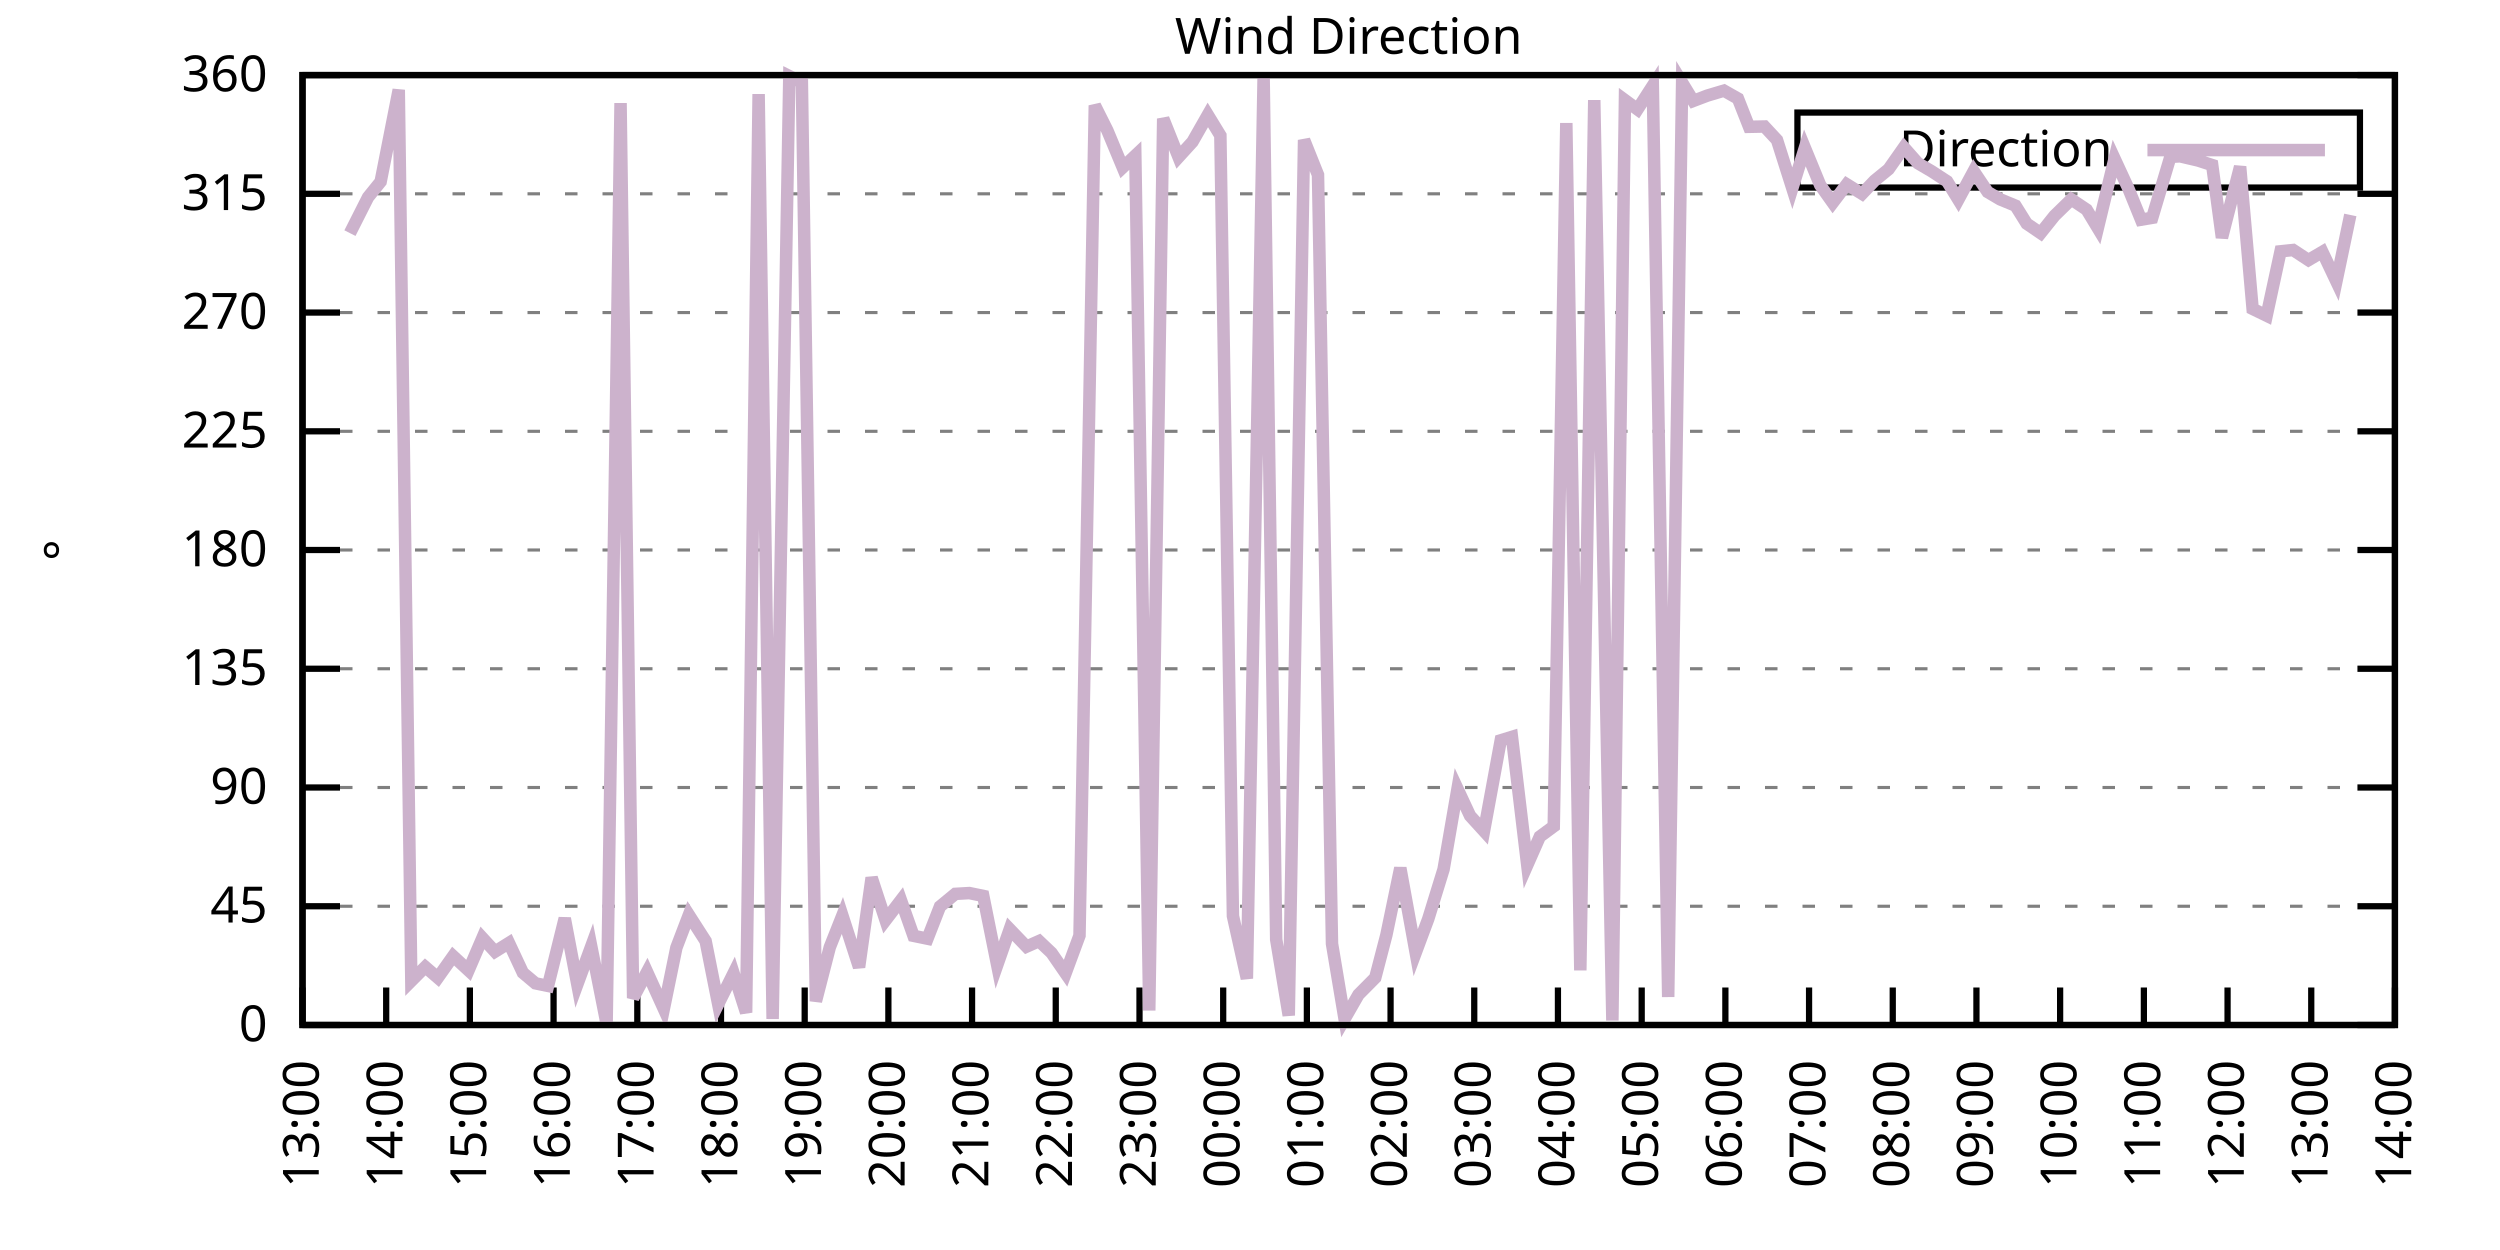
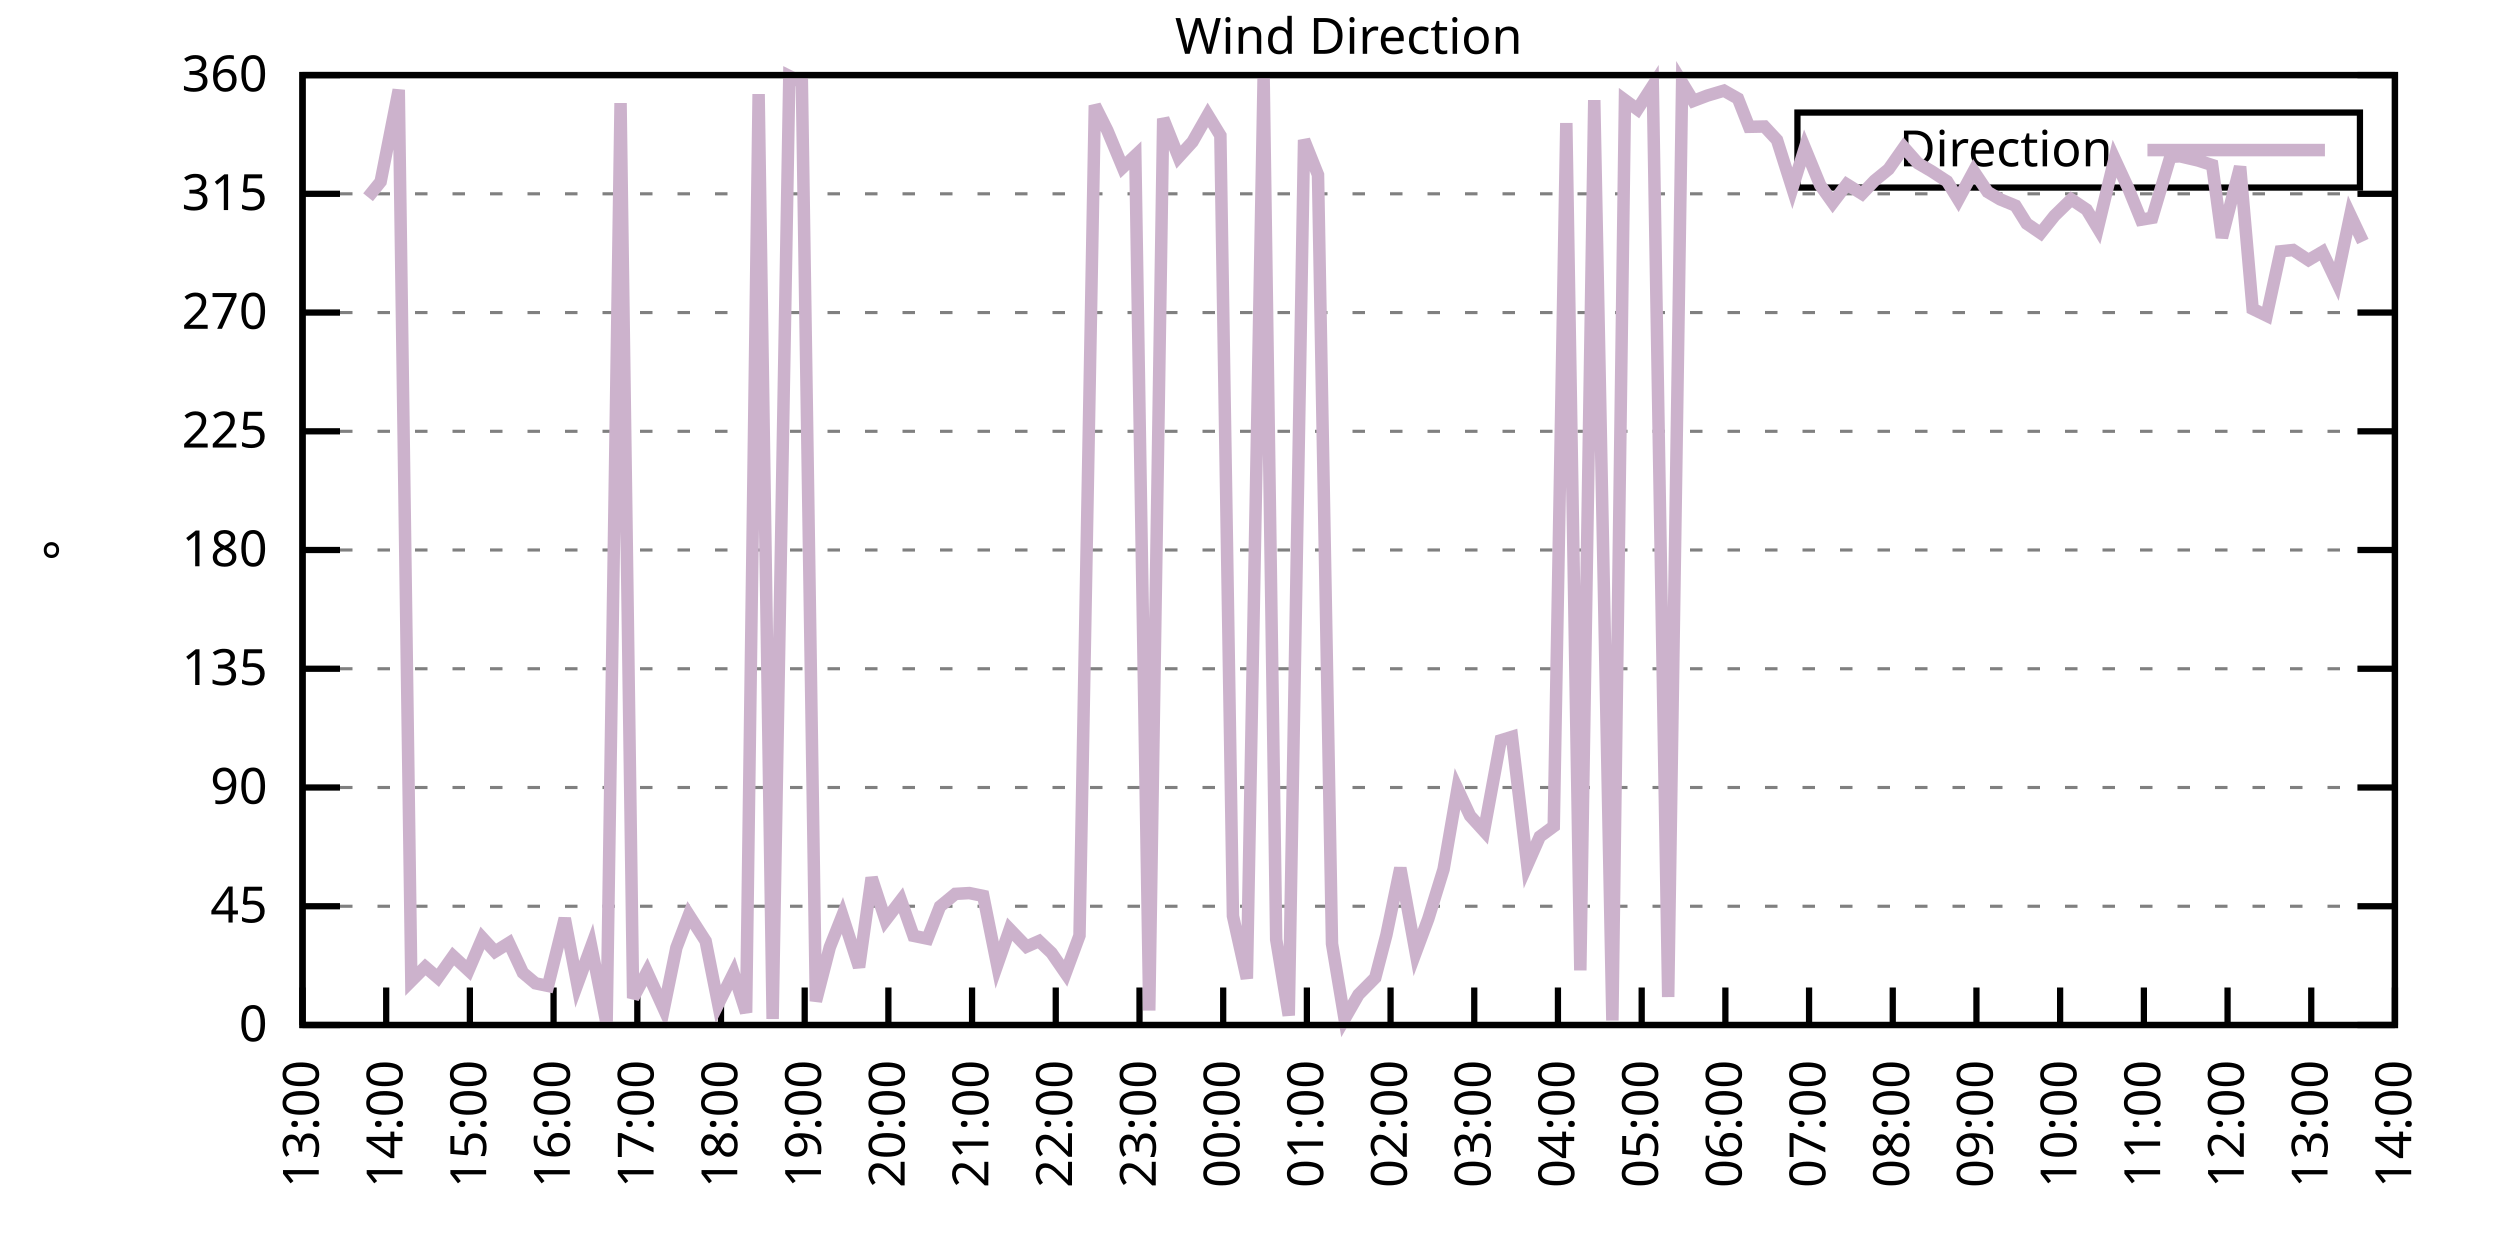
<svg xmlns="http://www.w3.org/2000/svg" xmlns:xlink="http://www.w3.org/1999/xlink" width="400" height="200" viewBox="0 0 400 200">
  <g id="gnuplot_canvas">
    <rect x="0" y="0" width="400" height="200" fill="none" />
    <defs>
      <circle id="gpDot" r="0.5" stroke-width="0.5" stroke="currentColor" />
      <path id="gpPt0" stroke-width="0.333" stroke="currentColor" d="M-1,0 h2 M0,-1 v2" />
      <path id="gpPt1" stroke-width="0.333" stroke="currentColor" d="M-1,-1 L1,1 M1,-1 L-1,1" />
      <path id="gpPt2" stroke-width="0.333" stroke="currentColor" d="M-1,0 L1,0 M0,-1 L0,1 M-1,-1 L1,1 M-1,1 L1,-1" />
      <rect id="gpPt3" stroke-width="0.333" stroke="currentColor" x="-1" y="-1" width="2" height="2" />
      <rect id="gpPt4" stroke-width="0.333" stroke="currentColor" fill="currentColor" x="-1" y="-1" width="2" height="2" />
      <circle id="gpPt5" stroke-width="0.333" stroke="currentColor" cx="0" cy="0" r="1" />
      <use xlink:href="#gpPt5" id="gpPt6" fill="currentColor" stroke="none" />
      <path id="gpPt7" stroke-width="0.333" stroke="currentColor" d="M0,-1.33 L-1.33,0.67 L1.33,0.67 z" />
      <use xlink:href="#gpPt7" id="gpPt8" fill="currentColor" stroke="none" />
      <use xlink:href="#gpPt7" id="gpPt9" stroke="currentColor" transform="rotate(180)" />
      <use xlink:href="#gpPt9" id="gpPt10" fill="currentColor" stroke="none" />
      <use xlink:href="#gpPt3" id="gpPt11" stroke="currentColor" transform="rotate(45)" />
      <use xlink:href="#gpPt11" id="gpPt12" fill="currentColor" stroke="none" />
      <path id="gpPt13" stroke-width="0.333" stroke="currentColor" d="M0,1.330 L1.265,0.411 L0.782,-1.067 L-0.782,-1.076 L-1.265,0.411 z" />
      <use xlink:href="#gpPt13" id="gpPt14" fill="currentColor" stroke="none" />
      <filter id="textbox" filterUnits="objectBoundingBox" x="0" y="0" height="1" width="1">
        <feFlood flood-color="white" flood-opacity="1" result="bgnd" />
        <feComposite in="SourceGraphic" in2="bgnd" operator="atop" />
      </filter>
      <filter id="greybox" filterUnits="objectBoundingBox" x="0" y="0" height="1" width="1">
        <feFlood flood-color="lightgrey" flood-opacity="1" result="grey" />
        <feComposite in="SourceGraphic" in2="grey" operator="atop" />
      </filter>
    </defs>
    <g fill="none" color="white" stroke="currentColor" stroke-width="1.00" stroke-linecap="butt" stroke-linejoin="miter">
</g>
    <g fill="none" color="black" stroke="currentColor" stroke-width="1.00" stroke-linecap="butt" stroke-linejoin="miter">
      <g stroke="none" shape-rendering="crispEdges">
        <polygon fill="rgb(255, 255, 255)" points="48.40,164.00 383.18,164.00 383.18,12.02 48.40,12.02 " />
      </g>
    </g>
    <g fill="none" color="black" stroke="currentColor" stroke-width="1.00" stroke-linecap="butt" stroke-linejoin="miter">
</g>
    <g fill="none" color="black" stroke="black" stroke-width="0.50" stroke-linecap="butt" stroke-linejoin="miter">
</g>
    <g fill="none" color="gray" stroke="currentColor" stroke-width="0.50" stroke-linecap="butt" stroke-linejoin="miter">
      <path stroke="gray" stroke-dasharray="2,4" class="gridline" d="M48.40,164.00 L383.19,164.00  " />
    </g>
    <g fill="none" color="gray" stroke="gray" stroke-width="1.00" stroke-linecap="butt" stroke-linejoin="miter">
</g>
    <g fill="none" color="black" stroke="currentColor" stroke-width="1.00" stroke-linecap="butt" stroke-linejoin="miter">
      <path stroke="black" d="M48.40,164.00 L54.40,164.00 M383.19,164.00 L377.19,164.00  " />
      <g transform="translate(42.80,166.60)" stroke="none" fill="black" font-family="Sans" font-size="8.00" text-anchor="end">
        <text>
          <tspan font-family="Sans"> 0</tspan>
        </text>
      </g>
    </g>
    <g fill="none" color="black" stroke="currentColor" stroke-width="1.00" stroke-linecap="butt" stroke-linejoin="miter">
</g>
    <g fill="none" color="black" stroke="black" stroke-width="0.50" stroke-linecap="butt" stroke-linejoin="miter">
</g>
    <g fill="none" color="gray" stroke="currentColor" stroke-width="0.50" stroke-linecap="butt" stroke-linejoin="miter">
      <path stroke="gray" stroke-dasharray="2,4" class="gridline" d="M48.40,145.00 L383.19,145.00  " />
    </g>
    <g fill="none" color="gray" stroke="gray" stroke-width="1.00" stroke-linecap="butt" stroke-linejoin="miter">
</g>
    <g fill="none" color="black" stroke="currentColor" stroke-width="1.00" stroke-linecap="butt" stroke-linejoin="miter">
      <path stroke="black" d="M48.40,145.00 L54.40,145.00 M383.19,145.00 L377.19,145.00  " />
      <g transform="translate(42.80,147.60)" stroke="none" fill="black" font-family="Sans" font-size="8.00" text-anchor="end">
        <text>
          <tspan font-family="Sans"> 45</tspan>
        </text>
      </g>
    </g>
    <g fill="none" color="black" stroke="currentColor" stroke-width="1.00" stroke-linecap="butt" stroke-linejoin="miter">
</g>
    <g fill="none" color="black" stroke="black" stroke-width="0.50" stroke-linecap="butt" stroke-linejoin="miter">
</g>
    <g fill="none" color="gray" stroke="currentColor" stroke-width="0.50" stroke-linecap="butt" stroke-linejoin="miter">
      <path stroke="gray" stroke-dasharray="2,4" class="gridline" d="M48.40,126.00 L383.19,126.00  " />
    </g>
    <g fill="none" color="gray" stroke="gray" stroke-width="1.00" stroke-linecap="butt" stroke-linejoin="miter">
</g>
    <g fill="none" color="black" stroke="currentColor" stroke-width="1.00" stroke-linecap="butt" stroke-linejoin="miter">
      <path stroke="black" d="M48.40,126.00 L54.40,126.00 M383.19,126.00 L377.19,126.00  " />
      <g transform="translate(42.80,128.60)" stroke="none" fill="black" font-family="Sans" font-size="8.00" text-anchor="end">
        <text>
          <tspan font-family="Sans"> 90</tspan>
        </text>
      </g>
    </g>
    <g fill="none" color="black" stroke="currentColor" stroke-width="1.00" stroke-linecap="butt" stroke-linejoin="miter">
</g>
    <g fill="none" color="black" stroke="black" stroke-width="0.50" stroke-linecap="butt" stroke-linejoin="miter">
</g>
    <g fill="none" color="gray" stroke="currentColor" stroke-width="0.50" stroke-linecap="butt" stroke-linejoin="miter">
      <path stroke="gray" stroke-dasharray="2,4" class="gridline" d="M48.40,107.00 L383.19,107.00  " />
    </g>
    <g fill="none" color="gray" stroke="gray" stroke-width="1.00" stroke-linecap="butt" stroke-linejoin="miter">
</g>
    <g fill="none" color="black" stroke="currentColor" stroke-width="1.00" stroke-linecap="butt" stroke-linejoin="miter">
      <path stroke="black" d="M48.40,107.00 L54.40,107.00 M383.19,107.00 L377.19,107.00  " />
      <g transform="translate(42.80,109.60)" stroke="none" fill="black" font-family="Sans" font-size="8.00" text-anchor="end">
        <text>
          <tspan font-family="Sans"> 135</tspan>
        </text>
      </g>
    </g>
    <g fill="none" color="black" stroke="currentColor" stroke-width="1.00" stroke-linecap="butt" stroke-linejoin="miter">
</g>
    <g fill="none" color="black" stroke="black" stroke-width="0.50" stroke-linecap="butt" stroke-linejoin="miter">
</g>
    <g fill="none" color="gray" stroke="currentColor" stroke-width="0.50" stroke-linecap="butt" stroke-linejoin="miter">
      <path stroke="gray" stroke-dasharray="2,4" class="gridline" d="M48.40,88.00 L383.19,88.00  " />
    </g>
    <g fill="none" color="gray" stroke="gray" stroke-width="1.00" stroke-linecap="butt" stroke-linejoin="miter">
</g>
    <g fill="none" color="black" stroke="currentColor" stroke-width="1.00" stroke-linecap="butt" stroke-linejoin="miter">
      <path stroke="black" d="M48.40,88.00 L54.40,88.00 M383.19,88.00 L377.19,88.00  " />
      <g transform="translate(42.80,90.60)" stroke="none" fill="black" font-family="Sans" font-size="8.00" text-anchor="end">
        <text>
          <tspan font-family="Sans"> 180</tspan>
        </text>
      </g>
    </g>
    <g fill="none" color="black" stroke="currentColor" stroke-width="1.00" stroke-linecap="butt" stroke-linejoin="miter">
</g>
    <g fill="none" color="black" stroke="black" stroke-width="0.50" stroke-linecap="butt" stroke-linejoin="miter">
</g>
    <g fill="none" color="gray" stroke="currentColor" stroke-width="0.50" stroke-linecap="butt" stroke-linejoin="miter">
      <path stroke="gray" stroke-dasharray="2,4" class="gridline" d="M48.40,69.01 L383.19,69.01  " />
    </g>
    <g fill="none" color="gray" stroke="gray" stroke-width="1.00" stroke-linecap="butt" stroke-linejoin="miter">
</g>
    <g fill="none" color="black" stroke="currentColor" stroke-width="1.00" stroke-linecap="butt" stroke-linejoin="miter">
      <path stroke="black" d="M48.40,69.01 L54.40,69.01 M383.19,69.01 L377.19,69.01  " />
      <g transform="translate(42.80,71.61)" stroke="none" fill="black" font-family="Sans" font-size="8.00" text-anchor="end">
        <text>
          <tspan font-family="Sans"> 225</tspan>
        </text>
      </g>
    </g>
    <g fill="none" color="black" stroke="currentColor" stroke-width="1.00" stroke-linecap="butt" stroke-linejoin="miter">
</g>
    <g fill="none" color="black" stroke="black" stroke-width="0.50" stroke-linecap="butt" stroke-linejoin="miter">
</g>
    <g fill="none" color="gray" stroke="currentColor" stroke-width="0.50" stroke-linecap="butt" stroke-linejoin="miter">
      <path stroke="gray" stroke-dasharray="2,4" class="gridline" d="M48.40,50.01 L383.19,50.01  " />
    </g>
    <g fill="none" color="gray" stroke="gray" stroke-width="1.00" stroke-linecap="butt" stroke-linejoin="miter">
</g>
    <g fill="none" color="black" stroke="currentColor" stroke-width="1.00" stroke-linecap="butt" stroke-linejoin="miter">
      <path stroke="black" d="M48.40,50.01 L54.40,50.01 M383.19,50.01 L377.19,50.01  " />
      <g transform="translate(42.80,52.61)" stroke="none" fill="black" font-family="Sans" font-size="8.00" text-anchor="end">
        <text>
          <tspan font-family="Sans"> 270</tspan>
        </text>
      </g>
    </g>
    <g fill="none" color="black" stroke="currentColor" stroke-width="1.00" stroke-linecap="butt" stroke-linejoin="miter">
</g>
    <g fill="none" color="black" stroke="black" stroke-width="0.50" stroke-linecap="butt" stroke-linejoin="miter">
</g>
    <g fill="none" color="gray" stroke="currentColor" stroke-width="0.50" stroke-linecap="butt" stroke-linejoin="miter">
      <path stroke="gray" stroke-dasharray="2,4" class="gridline" d="M48.40,31.01 L383.19,31.01  " />
    </g>
    <g fill="none" color="gray" stroke="gray" stroke-width="1.00" stroke-linecap="butt" stroke-linejoin="miter">
</g>
    <g fill="none" color="black" stroke="currentColor" stroke-width="1.00" stroke-linecap="butt" stroke-linejoin="miter">
      <path stroke="black" d="M48.40,31.01 L54.40,31.01 M383.19,31.01 L377.19,31.01  " />
      <g transform="translate(42.80,33.61)" stroke="none" fill="black" font-family="Sans" font-size="8.00" text-anchor="end">
        <text>
          <tspan font-family="Sans"> 315</tspan>
        </text>
      </g>
    </g>
    <g fill="none" color="black" stroke="currentColor" stroke-width="1.00" stroke-linecap="butt" stroke-linejoin="miter">
</g>
    <g fill="none" color="black" stroke="black" stroke-width="0.50" stroke-linecap="butt" stroke-linejoin="miter">
</g>
    <g fill="none" color="gray" stroke="currentColor" stroke-width="0.50" stroke-linecap="butt" stroke-linejoin="miter">
      <path stroke="gray" stroke-dasharray="2,4" class="gridline" d="M48.40,12.01 L383.19,12.01  " />
    </g>
    <g fill="none" color="gray" stroke="gray" stroke-width="1.00" stroke-linecap="butt" stroke-linejoin="miter">
</g>
    <g fill="none" color="black" stroke="currentColor" stroke-width="1.00" stroke-linecap="butt" stroke-linejoin="miter">
      <path stroke="black" d="M48.40,12.01 L54.40,12.01 M383.19,12.01 L377.19,12.01  " />
      <g transform="translate(42.80,14.61)" stroke="none" fill="black" font-family="Sans" font-size="8.00" text-anchor="end">
        <text>
          <tspan font-family="Sans"> 360</tspan>
        </text>
      </g>
    </g>
    <g fill="none" color="black" stroke="currentColor" stroke-width="1.00" stroke-linecap="butt" stroke-linejoin="miter">
      <path stroke="black" d="M48.40,164.00 L48.40,158.00  " />
      <g transform="translate(51.00,169.60) rotate(270.00)" stroke="none" fill="black" font-family="Sans" font-size="8.00" text-anchor="end">
        <text>
          <tspan font-family="Sans">13:00</tspan>
        </text>
      </g>
    </g>
    <g fill="none" color="black" stroke="currentColor" stroke-width="1.00" stroke-linecap="butt" stroke-linejoin="miter">
      <path stroke="black" d="M61.79,164.00 L61.79,158.00  " />
      <g transform="translate(64.39,169.60) rotate(270.00)" stroke="none" fill="black" font-family="Sans" font-size="8.00" text-anchor="end">
        <text>
          <tspan font-family="Sans">14:00</tspan>
        </text>
      </g>
    </g>
    <g fill="none" color="black" stroke="currentColor" stroke-width="1.00" stroke-linecap="butt" stroke-linejoin="miter">
      <path stroke="black" d="M75.18,164.00 L75.18,158.00  " />
      <g transform="translate(77.78,169.60) rotate(270.00)" stroke="none" fill="black" font-family="Sans" font-size="8.00" text-anchor="end">
        <text>
          <tspan font-family="Sans">15:00</tspan>
        </text>
      </g>
    </g>
    <g fill="none" color="black" stroke="currentColor" stroke-width="1.00" stroke-linecap="butt" stroke-linejoin="miter">
      <path stroke="black" d="M88.57,164.00 L88.57,158.00  " />
      <g transform="translate(91.17,169.60) rotate(270.00)" stroke="none" fill="black" font-family="Sans" font-size="8.00" text-anchor="end">
        <text>
          <tspan font-family="Sans">16:00</tspan>
        </text>
      </g>
    </g>
    <g fill="none" color="black" stroke="currentColor" stroke-width="1.00" stroke-linecap="butt" stroke-linejoin="miter">
      <path stroke="black" d="M101.97,164.00 L101.97,158.00  " />
      <g transform="translate(104.57,169.60) rotate(270.00)" stroke="none" fill="black" font-family="Sans" font-size="8.00" text-anchor="end">
        <text>
          <tspan font-family="Sans">17:00</tspan>
        </text>
      </g>
    </g>
    <g fill="none" color="black" stroke="currentColor" stroke-width="1.00" stroke-linecap="butt" stroke-linejoin="miter">
      <path stroke="black" d="M115.36,164.00 L115.36,158.00  " />
      <g transform="translate(117.96,169.60) rotate(270.00)" stroke="none" fill="black" font-family="Sans" font-size="8.00" text-anchor="end">
        <text>
          <tspan font-family="Sans">18:00</tspan>
        </text>
      </g>
    </g>
    <g fill="none" color="black" stroke="currentColor" stroke-width="1.00" stroke-linecap="butt" stroke-linejoin="miter">
      <path stroke="black" d="M128.75,164.00 L128.75,158.00  " />
      <g transform="translate(131.35,169.60) rotate(270.00)" stroke="none" fill="black" font-family="Sans" font-size="8.00" text-anchor="end">
        <text>
          <tspan font-family="Sans">19:00</tspan>
        </text>
      </g>
    </g>
    <g fill="none" color="black" stroke="currentColor" stroke-width="1.00" stroke-linecap="butt" stroke-linejoin="miter">
      <path stroke="black" d="M142.14,164.00 L142.14,158.00  " />
      <g transform="translate(144.74,169.60) rotate(270.00)" stroke="none" fill="black" font-family="Sans" font-size="8.00" text-anchor="end">
        <text>
          <tspan font-family="Sans">20:00</tspan>
        </text>
      </g>
    </g>
    <g fill="none" color="black" stroke="currentColor" stroke-width="1.00" stroke-linecap="butt" stroke-linejoin="miter">
      <path stroke="black" d="M155.53,164.00 L155.53,158.00  " />
      <g transform="translate(158.13,169.60) rotate(270.00)" stroke="none" fill="black" font-family="Sans" font-size="8.00" text-anchor="end">
        <text>
          <tspan font-family="Sans">21:00</tspan>
        </text>
      </g>
    </g>
    <g fill="none" color="black" stroke="currentColor" stroke-width="1.00" stroke-linecap="butt" stroke-linejoin="miter">
      <path stroke="black" d="M168.92,164.00 L168.92,158.00  " />
      <g transform="translate(171.52,169.60) rotate(270.00)" stroke="none" fill="black" font-family="Sans" font-size="8.00" text-anchor="end">
        <text>
          <tspan font-family="Sans">22:00</tspan>
        </text>
      </g>
    </g>
    <g fill="none" color="black" stroke="currentColor" stroke-width="1.00" stroke-linecap="butt" stroke-linejoin="miter">
      <path stroke="black" d="M182.32,164.00 L182.32,158.00  " />
      <g transform="translate(184.92,169.60) rotate(270.00)" stroke="none" fill="black" font-family="Sans" font-size="8.00" text-anchor="end">
        <text>
          <tspan font-family="Sans">23:00</tspan>
        </text>
      </g>
    </g>
    <g fill="none" color="black" stroke="currentColor" stroke-width="1.00" stroke-linecap="butt" stroke-linejoin="miter">
      <path stroke="black" d="M195.71,164.00 L195.71,158.00  " />
      <g transform="translate(198.31,169.60) rotate(270.00)" stroke="none" fill="black" font-family="Sans" font-size="8.00" text-anchor="end">
        <text>
          <tspan font-family="Sans">00:00</tspan>
        </text>
      </g>
    </g>
    <g fill="none" color="black" stroke="currentColor" stroke-width="1.00" stroke-linecap="butt" stroke-linejoin="miter">
      <path stroke="black" d="M209.10,164.00 L209.10,158.00  " />
      <g transform="translate(211.70,169.60) rotate(270.00)" stroke="none" fill="black" font-family="Sans" font-size="8.00" text-anchor="end">
        <text>
          <tspan font-family="Sans">01:00</tspan>
        </text>
      </g>
    </g>
    <g fill="none" color="black" stroke="currentColor" stroke-width="1.00" stroke-linecap="butt" stroke-linejoin="miter">
      <path stroke="black" d="M222.49,164.00 L222.49,158.00  " />
      <g transform="translate(225.09,169.60) rotate(270.00)" stroke="none" fill="black" font-family="Sans" font-size="8.00" text-anchor="end">
        <text>
          <tspan font-family="Sans">02:00</tspan>
        </text>
      </g>
    </g>
    <g fill="none" color="black" stroke="currentColor" stroke-width="1.00" stroke-linecap="butt" stroke-linejoin="miter">
      <path stroke="black" d="M235.88,164.00 L235.88,158.00  " />
      <g transform="translate(238.48,169.60) rotate(270.00)" stroke="none" fill="black" font-family="Sans" font-size="8.00" text-anchor="end">
        <text>
          <tspan font-family="Sans">03:00</tspan>
        </text>
      </g>
    </g>
    <g fill="none" color="black" stroke="currentColor" stroke-width="1.00" stroke-linecap="butt" stroke-linejoin="miter">
      <path stroke="black" d="M249.27,164.00 L249.27,158.00  " />
      <g transform="translate(251.87,169.60) rotate(270.00)" stroke="none" fill="black" font-family="Sans" font-size="8.00" text-anchor="end">
        <text>
          <tspan font-family="Sans">04:00</tspan>
        </text>
      </g>
    </g>
    <g fill="none" color="black" stroke="currentColor" stroke-width="1.00" stroke-linecap="butt" stroke-linejoin="miter">
      <path stroke="black" d="M262.67,164.00 L262.67,158.00  " />
      <g transform="translate(265.27,169.60) rotate(270.00)" stroke="none" fill="black" font-family="Sans" font-size="8.00" text-anchor="end">
        <text>
          <tspan font-family="Sans">05:00</tspan>
        </text>
      </g>
    </g>
    <g fill="none" color="black" stroke="currentColor" stroke-width="1.00" stroke-linecap="butt" stroke-linejoin="miter">
      <path stroke="black" d="M276.06,164.00 L276.06,158.00  " />
      <g transform="translate(278.66,169.60) rotate(270.00)" stroke="none" fill="black" font-family="Sans" font-size="8.00" text-anchor="end">
        <text>
          <tspan font-family="Sans">06:00</tspan>
        </text>
      </g>
    </g>
    <g fill="none" color="black" stroke="currentColor" stroke-width="1.00" stroke-linecap="butt" stroke-linejoin="miter">
      <path stroke="black" d="M289.45,164.00 L289.45,158.00  " />
      <g transform="translate(292.05,169.60) rotate(270.00)" stroke="none" fill="black" font-family="Sans" font-size="8.00" text-anchor="end">
        <text>
          <tspan font-family="Sans">07:00</tspan>
        </text>
      </g>
    </g>
    <g fill="none" color="black" stroke="currentColor" stroke-width="1.00" stroke-linecap="butt" stroke-linejoin="miter">
      <path stroke="black" d="M302.84,164.00 L302.84,158.00  " />
      <g transform="translate(305.44,169.60) rotate(270.00)" stroke="none" fill="black" font-family="Sans" font-size="8.00" text-anchor="end">
        <text>
          <tspan font-family="Sans">08:00</tspan>
        </text>
      </g>
    </g>
    <g fill="none" color="black" stroke="currentColor" stroke-width="1.00" stroke-linecap="butt" stroke-linejoin="miter">
      <path stroke="black" d="M316.23,164.00 L316.23,158.00  " />
      <g transform="translate(318.83,169.60) rotate(270.00)" stroke="none" fill="black" font-family="Sans" font-size="8.00" text-anchor="end">
        <text>
          <tspan font-family="Sans">09:00</tspan>
        </text>
      </g>
    </g>
    <g fill="none" color="black" stroke="currentColor" stroke-width="1.00" stroke-linecap="butt" stroke-linejoin="miter">
      <path stroke="black" d="M329.62,164.00 L329.62,158.00  " />
      <g transform="translate(332.22,169.60) rotate(270.00)" stroke="none" fill="black" font-family="Sans" font-size="8.00" text-anchor="end">
        <text>
          <tspan font-family="Sans">10:00</tspan>
        </text>
      </g>
    </g>
    <g fill="none" color="black" stroke="currentColor" stroke-width="1.00" stroke-linecap="butt" stroke-linejoin="miter">
      <path stroke="black" d="M343.02,164.00 L343.02,158.00  " />
      <g transform="translate(345.62,169.60) rotate(270.00)" stroke="none" fill="black" font-family="Sans" font-size="8.00" text-anchor="end">
        <text>
          <tspan font-family="Sans">11:00</tspan>
        </text>
      </g>
    </g>
    <g fill="none" color="black" stroke="currentColor" stroke-width="1.00" stroke-linecap="butt" stroke-linejoin="miter">
      <path stroke="black" d="M356.41,164.00 L356.41,158.00  " />
      <g transform="translate(359.01,169.60) rotate(270.00)" stroke="none" fill="black" font-family="Sans" font-size="8.00" text-anchor="end">
        <text>
          <tspan font-family="Sans">12:00</tspan>
        </text>
      </g>
    </g>
    <g fill="none" color="black" stroke="currentColor" stroke-width="1.00" stroke-linecap="butt" stroke-linejoin="miter">
      <path stroke="black" d="M369.80,164.00 L369.80,158.00  " />
      <g transform="translate(372.40,169.60) rotate(270.00)" stroke="none" fill="black" font-family="Sans" font-size="8.00" text-anchor="end">
        <text>
          <tspan font-family="Sans">13:00</tspan>
        </text>
      </g>
    </g>
    <g fill="none" color="black" stroke="currentColor" stroke-width="1.00" stroke-linecap="butt" stroke-linejoin="miter">
      <path stroke="black" d="M383.19,164.00 L383.19,158.00  " />
      <g transform="translate(385.79,169.60) rotate(270.00)" stroke="none" fill="black" font-family="Sans" font-size="8.00" text-anchor="end">
        <text>
          <tspan font-family="Sans">14:00</tspan>
        </text>
      </g>
    </g>
    <g fill="none" color="black" stroke="currentColor" stroke-width="1.00" stroke-linecap="butt" stroke-linejoin="miter">
</g>
    <g fill="none" color="black" stroke="currentColor" stroke-width="1.00" stroke-linecap="butt" stroke-linejoin="miter">
      <path stroke="black" d="M48.40,12.01 L48.40,164.00 L383.19,164.00 L383.19,12.01 L48.40,12.01 Z  " />
    </g>
    <g fill="none" color="black" stroke="currentColor" stroke-width="1.00" stroke-linecap="butt" stroke-linejoin="miter">
</g>
    <g fill="none" color="black" stroke="currentColor" stroke-width="1.00" stroke-linecap="butt" stroke-linejoin="miter">
      <path stroke="black" d="M287.59,30.01 L287.59,18.01 L377.59,18.01 L377.59,30.01 L287.59,30.01 Z  " />
    </g>
    <g id="Wind_direction_plot_1">
      <g fill="none" color="white" stroke="black" stroke-width="2.00" stroke-linecap="butt" stroke-linejoin="miter">
</g>
      <g fill="none" color="black" stroke="currentColor" stroke-width="2.00" stroke-linecap="butt" stroke-linejoin="miter">
        <g transform="translate(337.99,26.61)" stroke="none" fill="black" font-family="Sans" font-size="8.00" text-anchor="end">
          <text>
            <tspan font-family="Sans">Direction</tspan>
          </text>
        </g>
      </g>
      <g fill="none" color="black" stroke="currentColor" stroke-width="2.00" stroke-linecap="butt" stroke-linejoin="miter">
-         <path stroke="rgb(204, 178, 204)" d="M343.59,24.01 L371.99,24.01 M55.99,37.30 L58.89,31.56 L60.90,29.07 L63.80,14.37 L65.81,156.95 L68.04,154.71   L70.05,156.44 L72.50,152.98 L74.96,155.26 L77.19,150.07 L79.20,152.26 L81.43,150.87 L83.66,155.64 L85.67,157.33   L87.68,157.75 L90.36,146.94 L92.37,157.50 L94.60,151.42 L97.06,163.83 L99.29,16.49 L101.30,159.69 L103.53,155.51   L106.21,161.42 L108.22,151.63 L110.22,146.39 L112.90,150.57 L114.91,160.66 L117.37,155.72 L119.38,162.02 L121.38,15.05   L123.62,163.03 L126.29,12.18 L128.30,13.19 L130.54,160.20 L132.77,151.55 L134.78,146.48 L137.45,154.75 L139.46,140.44   L141.69,147.24 L144.15,144.03 L146.16,149.73 L148.39,150.19 L150.40,145.04 L152.85,143.02 L155.09,142.89 L157.32,143.35   L159.55,154.42 L161.56,148.67 L164.24,151.46 L166.25,150.57 L168.25,152.47 L170.49,155.72 L172.72,149.69 L175.17,16.87   L177.18,20.88 L179.64,26.79 L181.65,24.89 L183.88,161.68 L186.11,18.98 L188.57,25.14 L190.80,22.69 L193.25,18.39   L195.26,21.68 L197.27,146.56 L199.50,156.57 L202.18,12.26 L204.19,150.32 L206.20,162.48 L208.65,22.40 L210.88,27.97   L213.12,151.00 L215.13,163.03 L217.36,159.14 L220.04,156.44 L221.82,149.60 L224.05,138.88 L226.51,152.43 L228.52,147.03   L230.97,139.09 L233.20,126.21 L235.21,130.52 L237.44,132.97 L240.12,118.45 L241.91,117.90 L244.36,138.42 L246.37,133.86   L248.60,132.21 L250.61,19.69 L252.85,155.26 L255.08,16.02 L257.98,163.28 L259.99,16.02 L262.00,17.50 L264.45,13.70   L266.91,159.52 L269.14,13.23 L270.92,16.15 L273.16,15.30 L275.83,14.50 L278.07,15.77 L279.85,20.29 L282.31,20.24   L284.32,22.40 L286.77,30.12 L288.78,23.66 L291.23,29.62 L293.24,32.44 L295.48,29.49 L297.93,31.01 L299.94,28.90   L302.17,27.08 L304.63,23.58 L306.86,26.11 L309.09,27.42 L311.54,29.02 L313.33,31.94 L315.79,27.38 L318.02,30.71   L320.03,31.90 L322.48,32.91 L324.27,35.78 L326.50,37.30 L328.73,34.51 L331.41,31.90 L333.86,33.54 L335.65,36.50   L338.33,25.39 L340.56,30.21 L342.57,35.15 L344.35,34.85 L347.26,25.10 L348.82,25.01 L351.72,25.69 L353.95,26.41   L355.51,38.02 L358.42,26.66 L360.42,49.42 L362.66,50.51 L364.89,40.21 L366.90,40.00 L369.35,41.61 L371.58,40.30   L373.82,45.03 L376.05,34.39  " />
+         <path stroke="rgb(204, 178, 204)" d="M343.59,24.01 L371.99,24.01 M58.89,31.56 L60.90,29.07 L63.80,14.37 L65.81,156.95 L68.04,154.71 L70.05,156.44   L72.50,152.98 L74.96,155.26 L77.19,150.07 L79.20,152.26 L81.43,150.87 L83.66,155.64 L85.67,157.33 L87.68,157.75   L90.36,146.94 L92.37,157.50 L94.60,151.42 L97.06,163.83 L99.29,16.49 L101.30,159.69 L103.53,155.51 L106.21,161.42   L108.22,151.63 L110.22,146.39 L112.90,150.57 L114.91,160.66 L117.37,155.72 L119.38,162.02 L121.38,15.05 L123.62,163.03   L126.29,12.18 L128.30,13.19 L130.54,160.20 L132.77,151.55 L134.78,146.48 L137.45,154.75 L139.46,140.44 L141.69,147.24   L144.15,144.03 L146.16,149.73 L148.39,150.19 L150.40,145.04 L152.85,143.02 L155.09,142.89 L157.32,143.35 L159.55,154.42   L161.56,148.67 L164.24,151.46 L166.25,150.57 L168.25,152.47 L170.49,155.72 L172.72,149.69 L175.17,16.87 L177.18,20.88   L179.64,26.79 L181.65,24.89 L183.88,161.68 L186.11,18.98 L188.57,25.14 L190.80,22.69 L193.25,18.39 L195.26,21.68   L197.27,146.56 L199.50,156.57 L202.18,12.26 L204.19,150.32 L206.20,162.48 L208.65,22.40 L210.88,27.97 L213.12,151.00   L215.13,163.03 L217.36,159.14 L220.04,156.44 L221.82,149.60 L224.05,138.88 L226.51,152.43 L228.52,147.03 L230.97,139.09   L233.20,126.21 L235.21,130.52 L237.44,132.97 L240.12,118.45 L241.91,117.90 L244.36,138.42 L246.37,133.86 L248.60,132.21   L250.61,19.69 L252.85,155.26 L255.08,16.02 L257.98,163.28 L259.99,16.02 L262.00,17.50 L264.45,13.70 L266.91,159.52   L269.14,13.23 L270.92,16.15 L273.16,15.30 L275.83,14.50 L278.07,15.77 L279.85,20.29 L282.31,20.24 L284.32,22.40   L286.77,30.12 L288.78,23.66 L291.23,29.62 L293.24,32.44 L295.48,29.49 L297.93,31.01 L299.94,28.90 L302.17,27.08   L304.63,23.58 L306.86,26.11 L309.09,27.42 L311.54,29.02 L313.33,31.94 L315.79,27.38 L318.02,30.71 L320.03,31.90   L322.48,32.91 L324.27,35.78 L326.50,37.30 L328.73,34.51 L331.41,31.90 L333.86,33.54 L335.65,36.50 L338.33,25.39   L340.56,30.21 L342.57,35.15 L344.35,34.85 L347.26,25.10 L348.82,25.01 L351.72,25.69 L353.95,26.41 L355.51,38.02   L358.42,26.66 L360.42,49.42 L362.66,50.51 L364.89,40.21 L366.90,40.00 L369.35,41.61 L371.58,40.30 L373.82,45.03   L376.05,34.39 L378.06,38.65  " />
      </g>
    </g>
    <g fill="none" color="black" stroke="currentColor" stroke-width="2.00" stroke-linecap="butt" stroke-linejoin="miter">
</g>
    <g fill="none" color="black" stroke="black" stroke-width="1.00" stroke-linecap="butt" stroke-linejoin="miter">
</g>
    <g fill="none" color="black" stroke="currentColor" stroke-width="1.00" stroke-linecap="butt" stroke-linejoin="miter">
      <path stroke="black" d="M48.40,12.01 L48.40,164.00 L383.19,164.00 L383.19,12.01 L48.40,12.01 Z  " />
      <g transform="translate(12.80,88.01) rotate(270.00)" stroke="none" fill="black" font-family="Sans" font-size="8.00" text-anchor="middle">
        <text>
          <tspan font-family="Sans">°</tspan>
        </text>
      </g>
    </g>
    <g fill="none" color="black" stroke="currentColor" stroke-width="1.00" stroke-linecap="butt" stroke-linejoin="miter">
</g>
    <g fill="none" color="black" stroke="currentColor" stroke-width="1.00" stroke-linecap="butt" stroke-linejoin="miter">
      <g transform="translate(215.79,8.61)" stroke="none" fill="black" font-family="Sans" font-size="8.00" text-anchor="middle">
        <text>
          <tspan font-family="Sans">Wind Direction</tspan>
        </text>
      </g>
    </g>
    <g fill="none" color="black" stroke="currentColor" stroke-width="1.00" stroke-linecap="butt" stroke-linejoin="miter">
</g>
  </g>
</svg>
